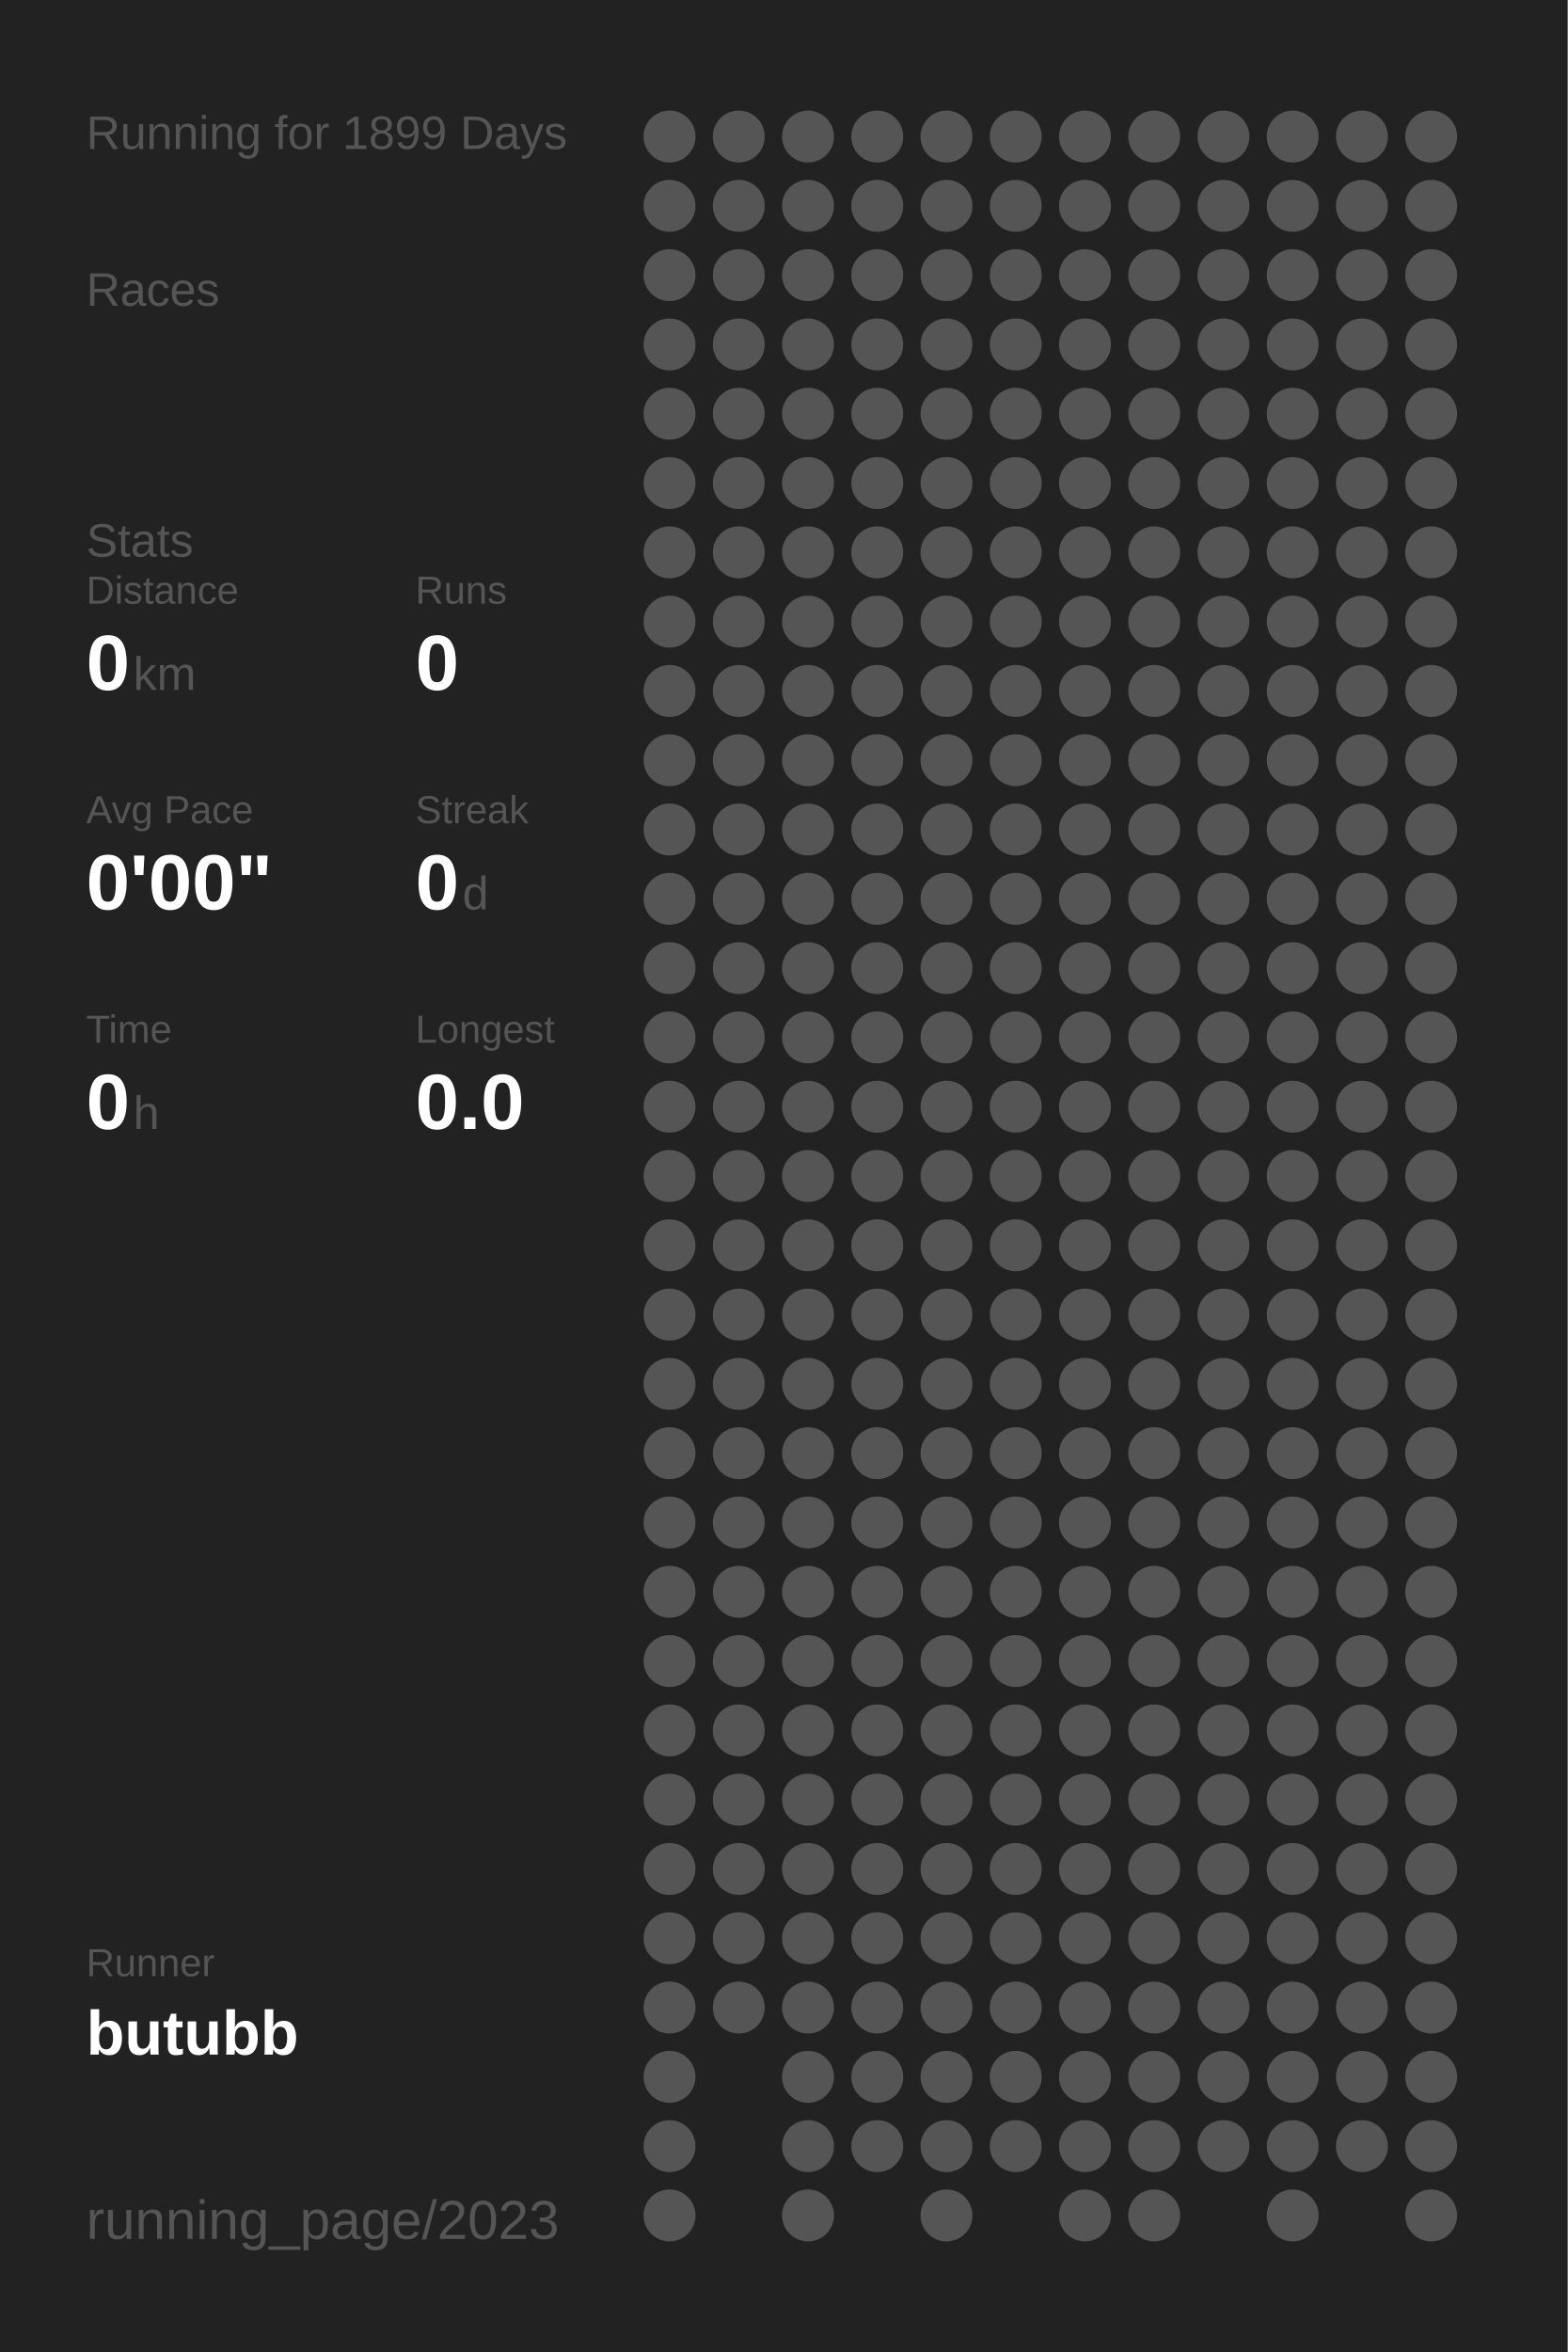
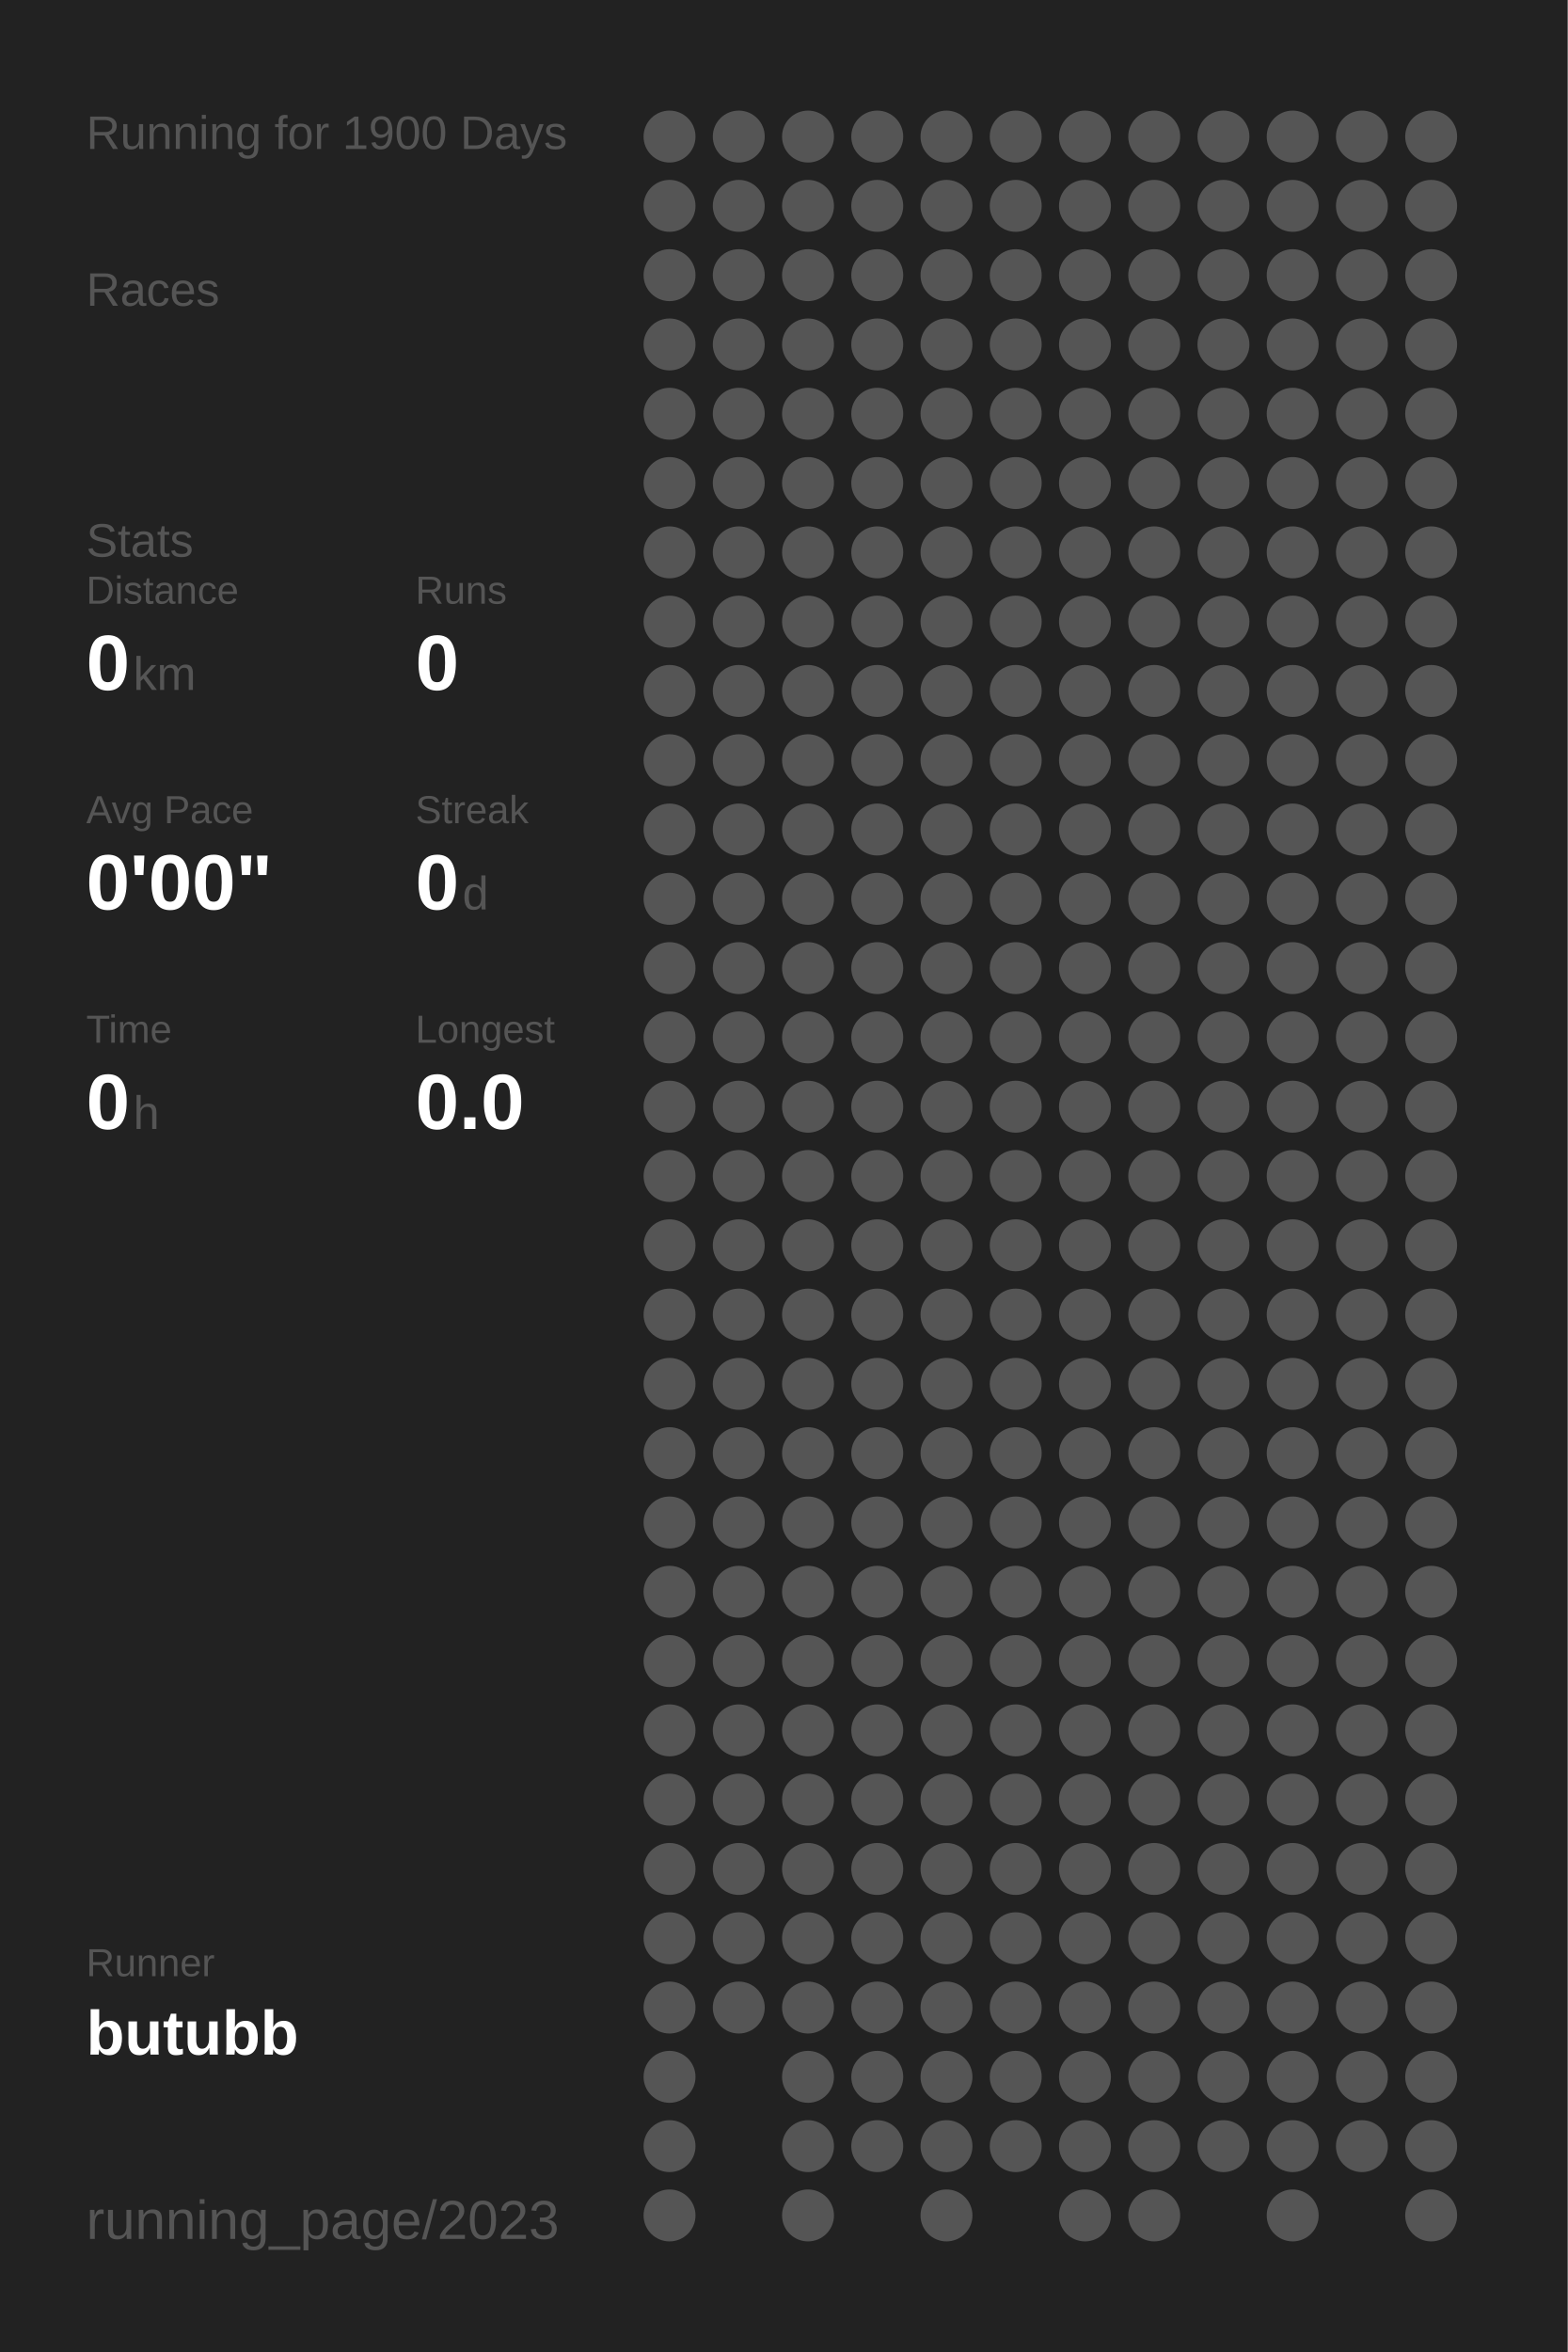
<svg xmlns="http://www.w3.org/2000/svg" baseProfile="full" height="300mm" version="1.1" viewBox="0,0,200,300" width="200mm">
  <defs />
  <rect fill="#222222" height="300" width="200" x="0" y="0" />
-   <text fill="#555555" style="font-size:6px; font-family:Arial;" x="11" y="19">Running for 1899 Days</text>
+   <text fill="#555555" style="font-size:6px; font-family:Arial;" x="11" y="19">Running for 1900 Days</text>
  <text fill="#555555" style="font-size:6px; font-family:Arial;" x="11" y="39">Races</text>
  <text fill="#555555" style="font-size:6px; font-family:Arial;" x="11" y="71">Stats</text>
  <text fill="#555555" style="font-size:5px; font-family:Arial;" x="11" y="77">Distance</text>
  <text fill="#FFFFFF" style="font-size:10px; font-family:Arial; font-weight:bold;" x="11" y="88">0</text>
  <text fill="#555555" style="font-size:6px; font-family:Arial;" x="17" y="88">km</text>
  <text fill="#555555" style="font-size:5px; font-family:Arial;" x="53" y="77">Runs</text>
  <text fill="#FFFFFF" style="font-size:10px; font-family:Arial; font-weight:bold;" x="53" y="88">0</text>
  <text fill="#555555" style="font-size:5px; font-family:Arial;" x="11" y="105">Avg Pace</text>
  <text fill="#FFFFFF" style="font-size:10px; font-family:Arial; font-weight:bold;" x="11" y="116">0'00"</text>
  <text fill="#555555" style="font-size:5px; font-family:Arial;" x="53" y="105">Streak</text>
  <text fill="#FFFFFF" style="font-size:10px; font-family:Arial; font-weight:bold;" x="53" y="116">0</text>
  <text fill="#555555" style="font-size:6px; font-family:Arial;" x="59" y="116">d</text>
  <text fill="#555555" style="font-size:5px; font-family:Arial;" x="11" y="133">Time</text>
  <text fill="#FFFFFF" style="font-size:10px; font-family:Arial; font-weight:bold;" x="11" y="144">0</text>
  <text fill="#555555" style="font-size:6px; font-family:Arial;" x="17" y="144">h</text>
  <text fill="#555555" style="font-size:5px; font-family:Arial;" x="53" y="133">Longest</text>
  <text fill="#FFFFFF" style="font-size:10px; font-family:Arial; font-weight:bold;" x="53" y="144">0.0</text>
  <text fill="#555555" style="font-size:5px; font-family:Arial;" x="11" y="252.065">Runner</text>
  <text fill="#FFFFFF" style="font-size:8px; font-family:Arial; font-weight:bold;" x="11" y="262.065">butubb</text>
  <text fill="#555555" style="font-size:7px; font-family:Arial;" x="11" y="285.581">running_page/2023</text>
  <circle cx="85.417" cy="17.419" fill="#555555" r="3.312" />
  <circle cx="85.417" cy="26.258" fill="#555555" r="3.312" />
  <circle cx="85.417" cy="35.097" fill="#555555" r="3.312" />
  <circle cx="85.417" cy="43.935" fill="#555555" r="3.312" />
  <circle cx="85.417" cy="52.774" fill="#555555" r="3.312" />
  <circle cx="85.417" cy="61.613" fill="#555555" r="3.312" />
  <circle cx="85.417" cy="70.452" fill="#555555" r="3.312" />
  <circle cx="85.417" cy="79.29" fill="#555555" r="3.312" />
  <circle cx="85.417" cy="88.129" fill="#555555" r="3.312" />
  <circle cx="85.417" cy="96.968" fill="#555555" r="3.312" />
  <circle cx="85.417" cy="105.806" fill="#555555" r="3.312" />
  <circle cx="85.417" cy="114.645" fill="#555555" r="3.312" />
  <circle cx="85.417" cy="123.484" fill="#555555" r="3.312" />
  <circle cx="85.417" cy="132.323" fill="#555555" r="3.312" />
  <circle cx="85.417" cy="141.161" fill="#555555" r="3.312" />
  <circle cx="85.417" cy="150" fill="#555555" r="3.312" />
  <circle cx="85.417" cy="158.839" fill="#555555" r="3.312" />
  <circle cx="85.417" cy="167.677" fill="#555555" r="3.312" />
  <circle cx="85.417" cy="176.516" fill="#555555" r="3.312" />
  <circle cx="85.417" cy="185.355" fill="#555555" r="3.312" />
  <circle cx="85.417" cy="194.194" fill="#555555" r="3.312" />
  <circle cx="85.417" cy="203.032" fill="#555555" r="3.312" />
  <circle cx="85.417" cy="211.871" fill="#555555" r="3.312" />
  <circle cx="85.417" cy="220.71" fill="#555555" r="3.312" />
  <circle cx="85.417" cy="229.548" fill="#555555" r="3.312" />
  <circle cx="85.417" cy="238.387" fill="#555555" r="3.312" />
  <circle cx="85.417" cy="247.226" fill="#555555" r="3.312" />
  <circle cx="85.417" cy="256.065" fill="#555555" r="3.312" />
  <circle cx="85.417" cy="264.903" fill="#555555" r="3.312" />
  <circle cx="85.417" cy="273.742" fill="#555555" r="3.312" />
  <circle cx="85.417" cy="282.581" fill="#555555" r="3.312" />
  <circle cx="94.25" cy="17.419" fill="#555555" r="3.312" />
  <circle cx="94.25" cy="26.258" fill="#555555" r="3.312" />
  <circle cx="94.25" cy="35.097" fill="#555555" r="3.312" />
  <circle cx="94.25" cy="43.935" fill="#555555" r="3.312" />
  <circle cx="94.25" cy="52.774" fill="#555555" r="3.312" />
  <circle cx="94.25" cy="61.613" fill="#555555" r="3.312" />
  <circle cx="94.25" cy="70.452" fill="#555555" r="3.312" />
  <circle cx="94.25" cy="79.29" fill="#555555" r="3.312" />
  <circle cx="94.25" cy="88.129" fill="#555555" r="3.312" />
  <circle cx="94.25" cy="96.968" fill="#555555" r="3.312" />
  <circle cx="94.25" cy="105.806" fill="#555555" r="3.312" />
  <circle cx="94.25" cy="114.645" fill="#555555" r="3.312" />
  <circle cx="94.25" cy="123.484" fill="#555555" r="3.312" />
  <circle cx="94.25" cy="132.323" fill="#555555" r="3.312" />
  <circle cx="94.25" cy="141.161" fill="#555555" r="3.312" />
  <circle cx="94.25" cy="150" fill="#555555" r="3.312" />
  <circle cx="94.25" cy="158.839" fill="#555555" r="3.312" />
  <circle cx="94.25" cy="167.677" fill="#555555" r="3.312" />
  <circle cx="94.25" cy="176.516" fill="#555555" r="3.312" />
  <circle cx="94.25" cy="185.355" fill="#555555" r="3.312" />
  <circle cx="94.25" cy="194.194" fill="#555555" r="3.312" />
  <circle cx="94.25" cy="203.032" fill="#555555" r="3.312" />
  <circle cx="94.25" cy="211.871" fill="#555555" r="3.312" />
  <circle cx="94.25" cy="220.71" fill="#555555" r="3.312" />
  <circle cx="94.25" cy="229.548" fill="#555555" r="3.312" />
  <circle cx="94.25" cy="238.387" fill="#555555" r="3.312" />
  <circle cx="94.25" cy="247.226" fill="#555555" r="3.312" />
  <circle cx="94.25" cy="256.065" fill="#555555" r="3.312" />
  <circle cx="103.083" cy="17.419" fill="#555555" r="3.312" />
  <circle cx="103.083" cy="26.258" fill="#555555" r="3.312" />
  <circle cx="103.083" cy="35.097" fill="#555555" r="3.312" />
  <circle cx="103.083" cy="43.935" fill="#555555" r="3.312" />
  <circle cx="103.083" cy="52.774" fill="#555555" r="3.312" />
  <circle cx="103.083" cy="61.613" fill="#555555" r="3.312" />
  <circle cx="103.083" cy="70.452" fill="#555555" r="3.312" />
  <circle cx="103.083" cy="79.29" fill="#555555" r="3.312" />
  <circle cx="103.083" cy="88.129" fill="#555555" r="3.312" />
  <circle cx="103.083" cy="96.968" fill="#555555" r="3.312" />
  <circle cx="103.083" cy="105.806" fill="#555555" r="3.312" />
  <circle cx="103.083" cy="114.645" fill="#555555" r="3.312" />
  <circle cx="103.083" cy="123.484" fill="#555555" r="3.312" />
  <circle cx="103.083" cy="132.323" fill="#555555" r="3.312" />
  <circle cx="103.083" cy="141.161" fill="#555555" r="3.312" />
  <circle cx="103.083" cy="150" fill="#555555" r="3.312" />
  <circle cx="103.083" cy="158.839" fill="#555555" r="3.312" />
  <circle cx="103.083" cy="167.677" fill="#555555" r="3.312" />
  <circle cx="103.083" cy="176.516" fill="#555555" r="3.312" />
  <circle cx="103.083" cy="185.355" fill="#555555" r="3.312" />
  <circle cx="103.083" cy="194.194" fill="#555555" r="3.312" />
  <circle cx="103.083" cy="203.032" fill="#555555" r="3.312" />
  <circle cx="103.083" cy="211.871" fill="#555555" r="3.312" />
  <circle cx="103.083" cy="220.71" fill="#555555" r="3.312" />
  <circle cx="103.083" cy="229.548" fill="#555555" r="3.312" />
  <circle cx="103.083" cy="238.387" fill="#555555" r="3.312" />
  <circle cx="103.083" cy="247.226" fill="#555555" r="3.312" />
  <circle cx="103.083" cy="256.065" fill="#555555" r="3.312" />
  <circle cx="103.083" cy="264.903" fill="#555555" r="3.312" />
  <circle cx="103.083" cy="273.742" fill="#555555" r="3.312" />
  <circle cx="103.083" cy="282.581" fill="#555555" r="3.312" />
  <circle cx="111.917" cy="17.419" fill="#555555" r="3.312" />
  <circle cx="111.917" cy="26.258" fill="#555555" r="3.312" />
  <circle cx="111.917" cy="35.097" fill="#555555" r="3.312" />
  <circle cx="111.917" cy="43.935" fill="#555555" r="3.312" />
  <circle cx="111.917" cy="52.774" fill="#555555" r="3.312" />
  <circle cx="111.917" cy="61.613" fill="#555555" r="3.312" />
  <circle cx="111.917" cy="70.452" fill="#555555" r="3.312" />
  <circle cx="111.917" cy="79.29" fill="#555555" r="3.312" />
  <circle cx="111.917" cy="88.129" fill="#555555" r="3.312" />
  <circle cx="111.917" cy="96.968" fill="#555555" r="3.312" />
  <circle cx="111.917" cy="105.806" fill="#555555" r="3.312" />
  <circle cx="111.917" cy="114.645" fill="#555555" r="3.312" />
  <circle cx="111.917" cy="123.484" fill="#555555" r="3.312" />
  <circle cx="111.917" cy="132.323" fill="#555555" r="3.312" />
  <circle cx="111.917" cy="141.161" fill="#555555" r="3.312" />
  <circle cx="111.917" cy="150" fill="#555555" r="3.312" />
  <circle cx="111.917" cy="158.839" fill="#555555" r="3.312" />
  <circle cx="111.917" cy="167.677" fill="#555555" r="3.312" />
  <circle cx="111.917" cy="176.516" fill="#555555" r="3.312" />
  <circle cx="111.917" cy="185.355" fill="#555555" r="3.312" />
  <circle cx="111.917" cy="194.194" fill="#555555" r="3.312" />
  <circle cx="111.917" cy="203.032" fill="#555555" r="3.312" />
  <circle cx="111.917" cy="211.871" fill="#555555" r="3.312" />
  <circle cx="111.917" cy="220.71" fill="#555555" r="3.312" />
  <circle cx="111.917" cy="229.548" fill="#555555" r="3.312" />
  <circle cx="111.917" cy="238.387" fill="#555555" r="3.312" />
  <circle cx="111.917" cy="247.226" fill="#555555" r="3.312" />
  <circle cx="111.917" cy="256.065" fill="#555555" r="3.312" />
  <circle cx="111.917" cy="264.903" fill="#555555" r="3.312" />
  <circle cx="111.917" cy="273.742" fill="#555555" r="3.312" />
  <circle cx="120.75" cy="17.419" fill="#555555" r="3.312" />
  <circle cx="120.75" cy="26.258" fill="#555555" r="3.312" />
  <circle cx="120.75" cy="35.097" fill="#555555" r="3.312" />
  <circle cx="120.75" cy="43.935" fill="#555555" r="3.312" />
  <circle cx="120.75" cy="52.774" fill="#555555" r="3.312" />
  <circle cx="120.75" cy="61.613" fill="#555555" r="3.312" />
  <circle cx="120.75" cy="70.452" fill="#555555" r="3.312" />
  <circle cx="120.75" cy="79.29" fill="#555555" r="3.312" />
  <circle cx="120.75" cy="88.129" fill="#555555" r="3.312" />
  <circle cx="120.75" cy="96.968" fill="#555555" r="3.312" />
  <circle cx="120.75" cy="105.806" fill="#555555" r="3.312" />
  <circle cx="120.75" cy="114.645" fill="#555555" r="3.312" />
  <circle cx="120.75" cy="123.484" fill="#555555" r="3.312" />
  <circle cx="120.75" cy="132.323" fill="#555555" r="3.312" />
  <circle cx="120.75" cy="141.161" fill="#555555" r="3.312" />
  <circle cx="120.75" cy="150" fill="#555555" r="3.312" />
  <circle cx="120.75" cy="158.839" fill="#555555" r="3.312" />
  <circle cx="120.75" cy="167.677" fill="#555555" r="3.312" />
  <circle cx="120.75" cy="176.516" fill="#555555" r="3.312" />
  <circle cx="120.75" cy="185.355" fill="#555555" r="3.312" />
  <circle cx="120.75" cy="194.194" fill="#555555" r="3.312" />
  <circle cx="120.75" cy="203.032" fill="#555555" r="3.312" />
  <circle cx="120.75" cy="211.871" fill="#555555" r="3.312" />
  <circle cx="120.75" cy="220.71" fill="#555555" r="3.312" />
  <circle cx="120.75" cy="229.548" fill="#555555" r="3.312" />
  <circle cx="120.75" cy="238.387" fill="#555555" r="3.312" />
  <circle cx="120.75" cy="247.226" fill="#555555" r="3.312" />
  <circle cx="120.75" cy="256.065" fill="#555555" r="3.312" />
  <circle cx="120.75" cy="264.903" fill="#555555" r="3.312" />
  <circle cx="120.75" cy="273.742" fill="#555555" r="3.312" />
  <circle cx="120.75" cy="282.581" fill="#555555" r="3.312" />
  <circle cx="129.583" cy="17.419" fill="#555555" r="3.312" />
  <circle cx="129.583" cy="26.258" fill="#555555" r="3.312" />
  <circle cx="129.583" cy="35.097" fill="#555555" r="3.312" />
  <circle cx="129.583" cy="43.935" fill="#555555" r="3.312" />
  <circle cx="129.583" cy="52.774" fill="#555555" r="3.312" />
  <circle cx="129.583" cy="61.613" fill="#555555" r="3.312" />
  <circle cx="129.583" cy="70.452" fill="#555555" r="3.312" />
  <circle cx="129.583" cy="79.29" fill="#555555" r="3.312" />
  <circle cx="129.583" cy="88.129" fill="#555555" r="3.312" />
  <circle cx="129.583" cy="96.968" fill="#555555" r="3.312" />
  <circle cx="129.583" cy="105.806" fill="#555555" r="3.312" />
  <circle cx="129.583" cy="114.645" fill="#555555" r="3.312" />
  <circle cx="129.583" cy="123.484" fill="#555555" r="3.312" />
  <circle cx="129.583" cy="132.323" fill="#555555" r="3.312" />
  <circle cx="129.583" cy="141.161" fill="#555555" r="3.312" />
  <circle cx="129.583" cy="150" fill="#555555" r="3.312" />
  <circle cx="129.583" cy="158.839" fill="#555555" r="3.312" />
  <circle cx="129.583" cy="167.677" fill="#555555" r="3.312" />
  <circle cx="129.583" cy="176.516" fill="#555555" r="3.312" />
  <circle cx="129.583" cy="185.355" fill="#555555" r="3.312" />
  <circle cx="129.583" cy="194.194" fill="#555555" r="3.312" />
  <circle cx="129.583" cy="203.032" fill="#555555" r="3.312" />
  <circle cx="129.583" cy="211.871" fill="#555555" r="3.312" />
  <circle cx="129.583" cy="220.71" fill="#555555" r="3.312" />
  <circle cx="129.583" cy="229.548" fill="#555555" r="3.312" />
  <circle cx="129.583" cy="238.387" fill="#555555" r="3.312" />
  <circle cx="129.583" cy="247.226" fill="#555555" r="3.312" />
  <circle cx="129.583" cy="256.065" fill="#555555" r="3.312" />
  <circle cx="129.583" cy="264.903" fill="#555555" r="3.312" />
  <circle cx="129.583" cy="273.742" fill="#555555" r="3.312" />
  <circle cx="138.417" cy="17.419" fill="#555555" r="3.312" />
  <circle cx="138.417" cy="26.258" fill="#555555" r="3.312" />
  <circle cx="138.417" cy="35.097" fill="#555555" r="3.312" />
  <circle cx="138.417" cy="43.935" fill="#555555" r="3.312" />
  <circle cx="138.417" cy="52.774" fill="#555555" r="3.312" />
  <circle cx="138.417" cy="61.613" fill="#555555" r="3.312" />
  <circle cx="138.417" cy="70.452" fill="#555555" r="3.312" />
  <circle cx="138.417" cy="79.29" fill="#555555" r="3.312" />
  <circle cx="138.417" cy="88.129" fill="#555555" r="3.312" />
  <circle cx="138.417" cy="96.968" fill="#555555" r="3.312" />
  <circle cx="138.417" cy="105.806" fill="#555555" r="3.312" />
  <circle cx="138.417" cy="114.645" fill="#555555" r="3.312" />
  <circle cx="138.417" cy="123.484" fill="#555555" r="3.312" />
  <circle cx="138.417" cy="132.323" fill="#555555" r="3.312" />
  <circle cx="138.417" cy="141.161" fill="#555555" r="3.312" />
  <circle cx="138.417" cy="150" fill="#555555" r="3.312" />
  <circle cx="138.417" cy="158.839" fill="#555555" r="3.312" />
  <circle cx="138.417" cy="167.677" fill="#555555" r="3.312" />
  <circle cx="138.417" cy="176.516" fill="#555555" r="3.312" />
  <circle cx="138.417" cy="185.355" fill="#555555" r="3.312" />
  <circle cx="138.417" cy="194.194" fill="#555555" r="3.312" />
  <circle cx="138.417" cy="203.032" fill="#555555" r="3.312" />
  <circle cx="138.417" cy="211.871" fill="#555555" r="3.312" />
  <circle cx="138.417" cy="220.71" fill="#555555" r="3.312" />
  <circle cx="138.417" cy="229.548" fill="#555555" r="3.312" />
  <circle cx="138.417" cy="238.387" fill="#555555" r="3.312" />
  <circle cx="138.417" cy="247.226" fill="#555555" r="3.312" />
  <circle cx="138.417" cy="256.065" fill="#555555" r="3.312" />
  <circle cx="138.417" cy="264.903" fill="#555555" r="3.312" />
  <circle cx="138.417" cy="273.742" fill="#555555" r="3.312" />
  <circle cx="138.417" cy="282.581" fill="#555555" r="3.312" />
  <circle cx="147.25" cy="17.419" fill="#555555" r="3.312" />
  <circle cx="147.25" cy="26.258" fill="#555555" r="3.312" />
  <circle cx="147.25" cy="35.097" fill="#555555" r="3.312" />
  <circle cx="147.25" cy="43.935" fill="#555555" r="3.312" />
  <circle cx="147.25" cy="52.774" fill="#555555" r="3.312" />
  <circle cx="147.25" cy="61.613" fill="#555555" r="3.312" />
  <circle cx="147.25" cy="70.452" fill="#555555" r="3.312" />
  <circle cx="147.25" cy="79.29" fill="#555555" r="3.312" />
  <circle cx="147.25" cy="88.129" fill="#555555" r="3.312" />
  <circle cx="147.25" cy="96.968" fill="#555555" r="3.312" />
  <circle cx="147.25" cy="105.806" fill="#555555" r="3.312" />
  <circle cx="147.25" cy="114.645" fill="#555555" r="3.312" />
  <circle cx="147.25" cy="123.484" fill="#555555" r="3.312" />
  <circle cx="147.25" cy="132.323" fill="#555555" r="3.312" />
  <circle cx="147.25" cy="141.161" fill="#555555" r="3.312" />
  <circle cx="147.25" cy="150" fill="#555555" r="3.312" />
  <circle cx="147.25" cy="158.839" fill="#555555" r="3.312" />
  <circle cx="147.25" cy="167.677" fill="#555555" r="3.312" />
  <circle cx="147.25" cy="176.516" fill="#555555" r="3.312" />
  <circle cx="147.25" cy="185.355" fill="#555555" r="3.312" />
  <circle cx="147.25" cy="194.194" fill="#555555" r="3.312" />
  <circle cx="147.25" cy="203.032" fill="#555555" r="3.312" />
  <circle cx="147.25" cy="211.871" fill="#555555" r="3.312" />
  <circle cx="147.25" cy="220.71" fill="#555555" r="3.312" />
  <circle cx="147.25" cy="229.548" fill="#555555" r="3.312" />
  <circle cx="147.25" cy="238.387" fill="#555555" r="3.312" />
  <circle cx="147.25" cy="247.226" fill="#555555" r="3.312" />
  <circle cx="147.25" cy="256.065" fill="#555555" r="3.312" />
  <circle cx="147.25" cy="264.903" fill="#555555" r="3.312" />
  <circle cx="147.25" cy="273.742" fill="#555555" r="3.312" />
  <circle cx="147.25" cy="282.581" fill="#555555" r="3.312" />
  <circle cx="156.083" cy="17.419" fill="#555555" r="3.312" />
  <circle cx="156.083" cy="26.258" fill="#555555" r="3.312" />
  <circle cx="156.083" cy="35.097" fill="#555555" r="3.312" />
  <circle cx="156.083" cy="43.935" fill="#555555" r="3.312" />
  <circle cx="156.083" cy="52.774" fill="#555555" r="3.312" />
  <circle cx="156.083" cy="61.613" fill="#555555" r="3.312" />
  <circle cx="156.083" cy="70.452" fill="#555555" r="3.312" />
  <circle cx="156.083" cy="79.29" fill="#555555" r="3.312" />
  <circle cx="156.083" cy="88.129" fill="#555555" r="3.312" />
  <circle cx="156.083" cy="96.968" fill="#555555" r="3.312" />
  <circle cx="156.083" cy="105.806" fill="#555555" r="3.312" />
  <circle cx="156.083" cy="114.645" fill="#555555" r="3.312" />
  <circle cx="156.083" cy="123.484" fill="#555555" r="3.312" />
  <circle cx="156.083" cy="132.323" fill="#555555" r="3.312" />
  <circle cx="156.083" cy="141.161" fill="#555555" r="3.312" />
  <circle cx="156.083" cy="150" fill="#555555" r="3.312" />
  <circle cx="156.083" cy="158.839" fill="#555555" r="3.312" />
  <circle cx="156.083" cy="167.677" fill="#555555" r="3.312" />
  <circle cx="156.083" cy="176.516" fill="#555555" r="3.312" />
  <circle cx="156.083" cy="185.355" fill="#555555" r="3.312" />
  <circle cx="156.083" cy="194.194" fill="#555555" r="3.312" />
  <circle cx="156.083" cy="203.032" fill="#555555" r="3.312" />
  <circle cx="156.083" cy="211.871" fill="#555555" r="3.312" />
  <circle cx="156.083" cy="220.71" fill="#555555" r="3.312" />
  <circle cx="156.083" cy="229.548" fill="#555555" r="3.312" />
  <circle cx="156.083" cy="238.387" fill="#555555" r="3.312" />
  <circle cx="156.083" cy="247.226" fill="#555555" r="3.312" />
  <circle cx="156.083" cy="256.065" fill="#555555" r="3.312" />
  <circle cx="156.083" cy="264.903" fill="#555555" r="3.312" />
  <circle cx="156.083" cy="273.742" fill="#555555" r="3.312" />
  <circle cx="164.917" cy="17.419" fill="#555555" r="3.312" />
  <circle cx="164.917" cy="26.258" fill="#555555" r="3.312" />
  <circle cx="164.917" cy="35.097" fill="#555555" r="3.312" />
  <circle cx="164.917" cy="43.935" fill="#555555" r="3.312" />
  <circle cx="164.917" cy="52.774" fill="#555555" r="3.312" />
  <circle cx="164.917" cy="61.613" fill="#555555" r="3.312" />
  <circle cx="164.917" cy="70.452" fill="#555555" r="3.312" />
  <circle cx="164.917" cy="79.29" fill="#555555" r="3.312" />
  <circle cx="164.917" cy="88.129" fill="#555555" r="3.312" />
  <circle cx="164.917" cy="96.968" fill="#555555" r="3.312" />
  <circle cx="164.917" cy="105.806" fill="#555555" r="3.312" />
  <circle cx="164.917" cy="114.645" fill="#555555" r="3.312" />
  <circle cx="164.917" cy="123.484" fill="#555555" r="3.312" />
  <circle cx="164.917" cy="132.323" fill="#555555" r="3.312" />
  <circle cx="164.917" cy="141.161" fill="#555555" r="3.312" />
  <circle cx="164.917" cy="150" fill="#555555" r="3.312" />
  <circle cx="164.917" cy="158.839" fill="#555555" r="3.312" />
  <circle cx="164.917" cy="167.677" fill="#555555" r="3.312" />
  <circle cx="164.917" cy="176.516" fill="#555555" r="3.312" />
  <circle cx="164.917" cy="185.355" fill="#555555" r="3.312" />
  <circle cx="164.917" cy="194.194" fill="#555555" r="3.312" />
  <circle cx="164.917" cy="203.032" fill="#555555" r="3.312" />
  <circle cx="164.917" cy="211.871" fill="#555555" r="3.312" />
  <circle cx="164.917" cy="220.71" fill="#555555" r="3.312" />
  <circle cx="164.917" cy="229.548" fill="#555555" r="3.312" />
  <circle cx="164.917" cy="238.387" fill="#555555" r="3.312" />
  <circle cx="164.917" cy="247.226" fill="#555555" r="3.312" />
  <circle cx="164.917" cy="256.065" fill="#555555" r="3.312" />
  <circle cx="164.917" cy="264.903" fill="#555555" r="3.312" />
  <circle cx="164.917" cy="273.742" fill="#555555" r="3.312" />
  <circle cx="164.917" cy="282.581" fill="#555555" r="3.312" />
  <circle cx="173.75" cy="17.419" fill="#555555" r="3.312" />
  <circle cx="173.75" cy="26.258" fill="#555555" r="3.312" />
  <circle cx="173.75" cy="35.097" fill="#555555" r="3.312" />
  <circle cx="173.75" cy="43.935" fill="#555555" r="3.312" />
  <circle cx="173.75" cy="52.774" fill="#555555" r="3.312" />
  <circle cx="173.75" cy="61.613" fill="#555555" r="3.312" />
  <circle cx="173.75" cy="70.452" fill="#555555" r="3.312" />
  <circle cx="173.75" cy="79.29" fill="#555555" r="3.312" />
  <circle cx="173.75" cy="88.129" fill="#555555" r="3.312" />
  <circle cx="173.75" cy="96.968" fill="#555555" r="3.312" />
  <circle cx="173.75" cy="105.806" fill="#555555" r="3.312" />
  <circle cx="173.75" cy="114.645" fill="#555555" r="3.312" />
  <circle cx="173.75" cy="123.484" fill="#555555" r="3.312" />
  <circle cx="173.75" cy="132.323" fill="#555555" r="3.312" />
  <circle cx="173.75" cy="141.161" fill="#555555" r="3.312" />
  <circle cx="173.75" cy="150" fill="#555555" r="3.312" />
  <circle cx="173.75" cy="158.839" fill="#555555" r="3.312" />
  <circle cx="173.75" cy="167.677" fill="#555555" r="3.312" />
  <circle cx="173.75" cy="176.516" fill="#555555" r="3.312" />
  <circle cx="173.75" cy="185.355" fill="#555555" r="3.312" />
  <circle cx="173.75" cy="194.194" fill="#555555" r="3.312" />
  <circle cx="173.75" cy="203.032" fill="#555555" r="3.312" />
  <circle cx="173.75" cy="211.871" fill="#555555" r="3.312" />
  <circle cx="173.75" cy="220.71" fill="#555555" r="3.312" />
  <circle cx="173.75" cy="229.548" fill="#555555" r="3.312" />
  <circle cx="173.75" cy="238.387" fill="#555555" r="3.312" />
  <circle cx="173.75" cy="247.226" fill="#555555" r="3.312" />
  <circle cx="173.75" cy="256.065" fill="#555555" r="3.312" />
  <circle cx="173.75" cy="264.903" fill="#555555" r="3.312" />
  <circle cx="173.75" cy="273.742" fill="#555555" r="3.312" />
  <circle cx="182.583" cy="17.419" fill="#555555" r="3.312" />
  <circle cx="182.583" cy="26.258" fill="#555555" r="3.312" />
  <circle cx="182.583" cy="35.097" fill="#555555" r="3.312" />
  <circle cx="182.583" cy="43.935" fill="#555555" r="3.312" />
  <circle cx="182.583" cy="52.774" fill="#555555" r="3.312" />
  <circle cx="182.583" cy="61.613" fill="#555555" r="3.312" />
  <circle cx="182.583" cy="70.452" fill="#555555" r="3.312" />
  <circle cx="182.583" cy="79.29" fill="#555555" r="3.312" />
  <circle cx="182.583" cy="88.129" fill="#555555" r="3.312" />
  <circle cx="182.583" cy="96.968" fill="#555555" r="3.312" />
  <circle cx="182.583" cy="105.806" fill="#555555" r="3.312" />
  <circle cx="182.583" cy="114.645" fill="#555555" r="3.312" />
  <circle cx="182.583" cy="123.484" fill="#555555" r="3.312" />
  <circle cx="182.583" cy="132.323" fill="#555555" r="3.312" />
  <circle cx="182.583" cy="141.161" fill="#555555" r="3.312" />
  <circle cx="182.583" cy="150" fill="#555555" r="3.312" />
  <circle cx="182.583" cy="158.839" fill="#555555" r="3.312" />
  <circle cx="182.583" cy="167.677" fill="#555555" r="3.312" />
  <circle cx="182.583" cy="176.516" fill="#555555" r="3.312" />
  <circle cx="182.583" cy="185.355" fill="#555555" r="3.312" />
  <circle cx="182.583" cy="194.194" fill="#555555" r="3.312" />
  <circle cx="182.583" cy="203.032" fill="#555555" r="3.312" />
  <circle cx="182.583" cy="211.871" fill="#555555" r="3.312" />
  <circle cx="182.583" cy="220.71" fill="#555555" r="3.312" />
  <circle cx="182.583" cy="229.548" fill="#555555" r="3.312" />
  <circle cx="182.583" cy="238.387" fill="#555555" r="3.312" />
  <circle cx="182.583" cy="247.226" fill="#555555" r="3.312" />
  <circle cx="182.583" cy="256.065" fill="#555555" r="3.312" />
  <circle cx="182.583" cy="264.903" fill="#555555" r="3.312" />
  <circle cx="182.583" cy="273.742" fill="#555555" r="3.312" />
  <circle cx="182.583" cy="282.581" fill="#555555" r="3.312" />
</svg>
